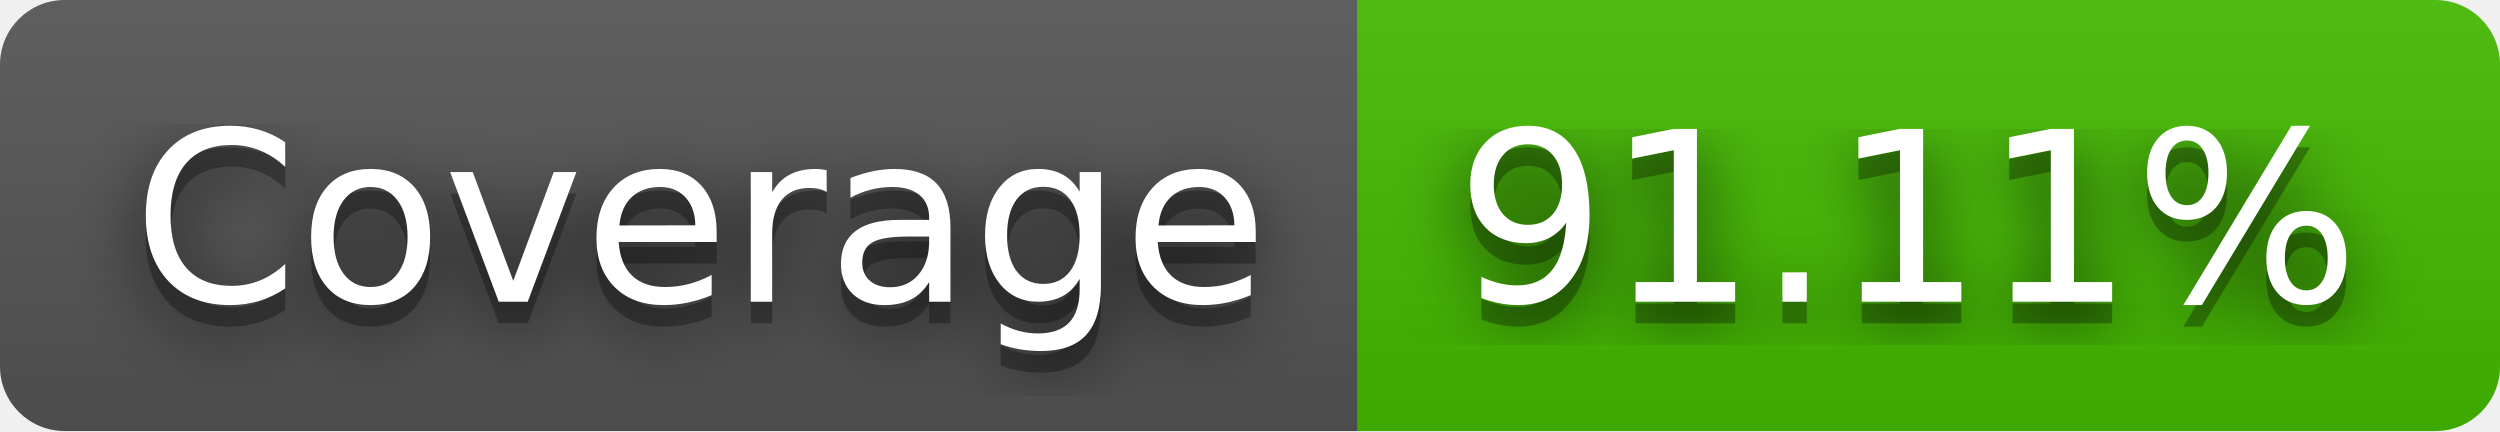
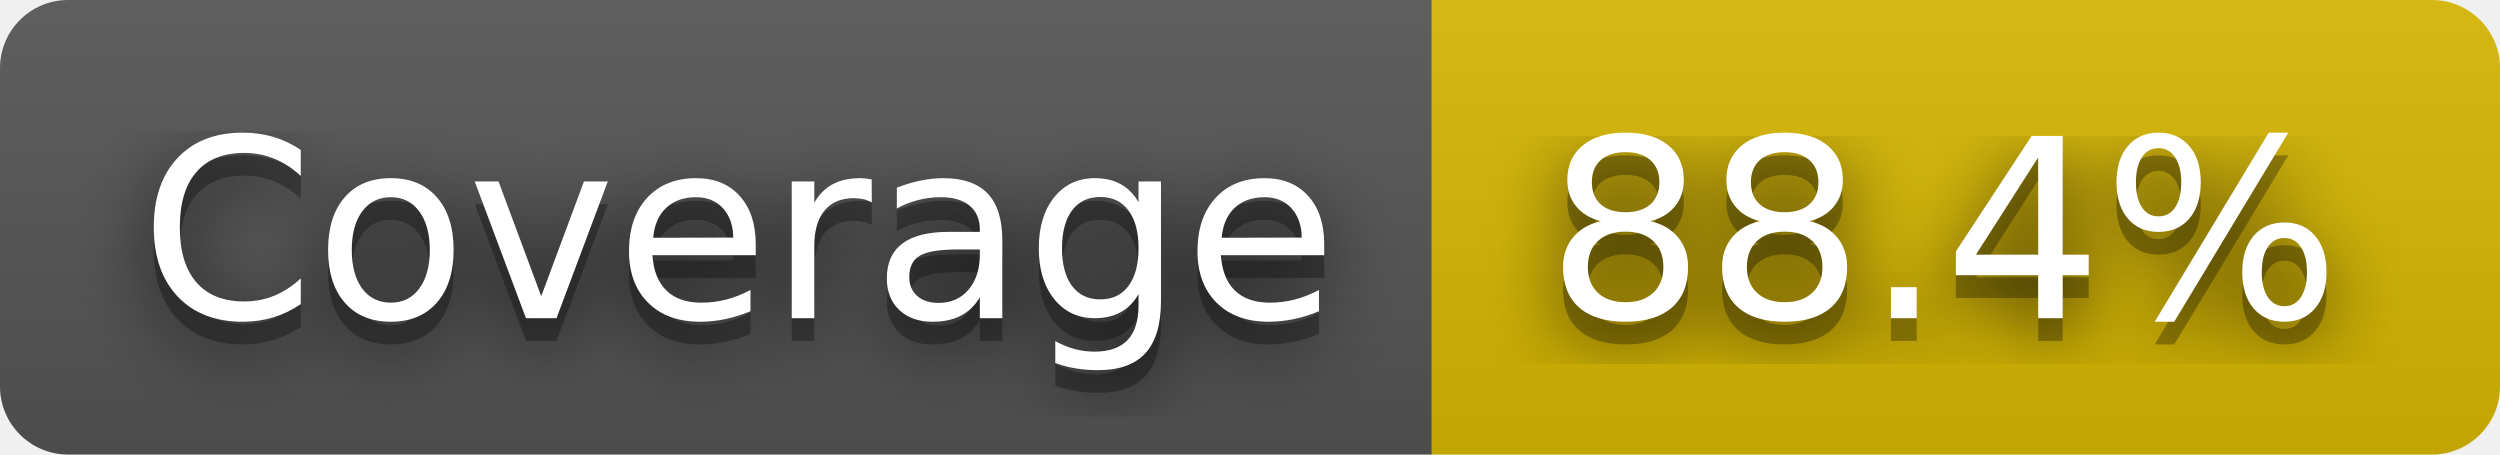
- <svg xmlns="http://www.w3.org/2000/svg" width="116" height="20" role="img" aria-label="Coverage: 91.11%">
+ <svg xmlns="http://www.w3.org/2000/svg" width="110" height="20" role="img" aria-label="Coverage: 88.4%">
  <filter id="blur">
    <feGaussianBlur in="SourceGraphic" stdDeviation="16" />
  </filter>
  <linearGradient id="s" x2="0" y2="100%">
    <stop offset="0" stop-color="#bbb" stop-opacity=".1" />
    <stop offset="1" stop-opacity=".1" />
  </linearGradient>
  <clipPath id="r">
-     <rect width="116" height="20" rx="3" fill="#fff" />
+     <rect width="110" height="20" rx="3" fill="#fff" />
  </clipPath>
  <g clip-path="url(#r)">
    <rect width="63" height="20" fill="#555" />
-     <rect x="63" width="53" height="20" fill="#4b0" />
-     <rect width="116" height="20" fill="url(#s)" />
+     <rect x="63" width="47" height="20" fill="#d8b800" />
+     <rect width="110" height="20" fill="url(#s)" />
  </g>
  <g fill="#fff" text-anchor="middle" font-family="Verdana,Geneva,DejaVu Sans,sans-serif" text-rendering="geometricPrecision" font-size="110">
    <text aria-hidden="true" x="325" y="150" fill="#010101" fill-opacity=".80" filter="url(#blur)" transform="scale(.1)" textLength="530">Coverage</text>
    <text aria-hidden="true" x="325" y="150" fill="#010101" fill-opacity=".3" transform="scale(.1)" textLength="530">Coverage</text>
    <text x="325" y="140" transform="scale(.1)" fill="#fff" textLength="530">Coverage</text>
-     <text aria-hidden="true" x="885" y="150" fill="#010101" fill-opacity=".80" filter="url(#blur)" transform="scale(.1)" textLength="430">91.11%</text>
-     <text aria-hidden="true" x="885" y="150" fill="#010101" fill-opacity=".3" transform="scale(.1)" textLength="430">91.11%</text>
-     <text x="885" y="140" transform="scale(.1)" fill="#fff" textLength="430">91.11%</text>
+     <text aria-hidden="true" x="855" y="150" fill="#010101" fill-opacity=".80" filter="url(#blur)" transform="scale(.1)" textLength="370">88.4%</text>
+     <text aria-hidden="true" x="855" y="150" fill="#010101" fill-opacity=".3" transform="scale(.1)" textLength="370">88.4%</text>
+     <text x="855" y="140" transform="scale(.1)" fill="#fff" textLength="370">88.4%</text>
  </g>
</svg>
